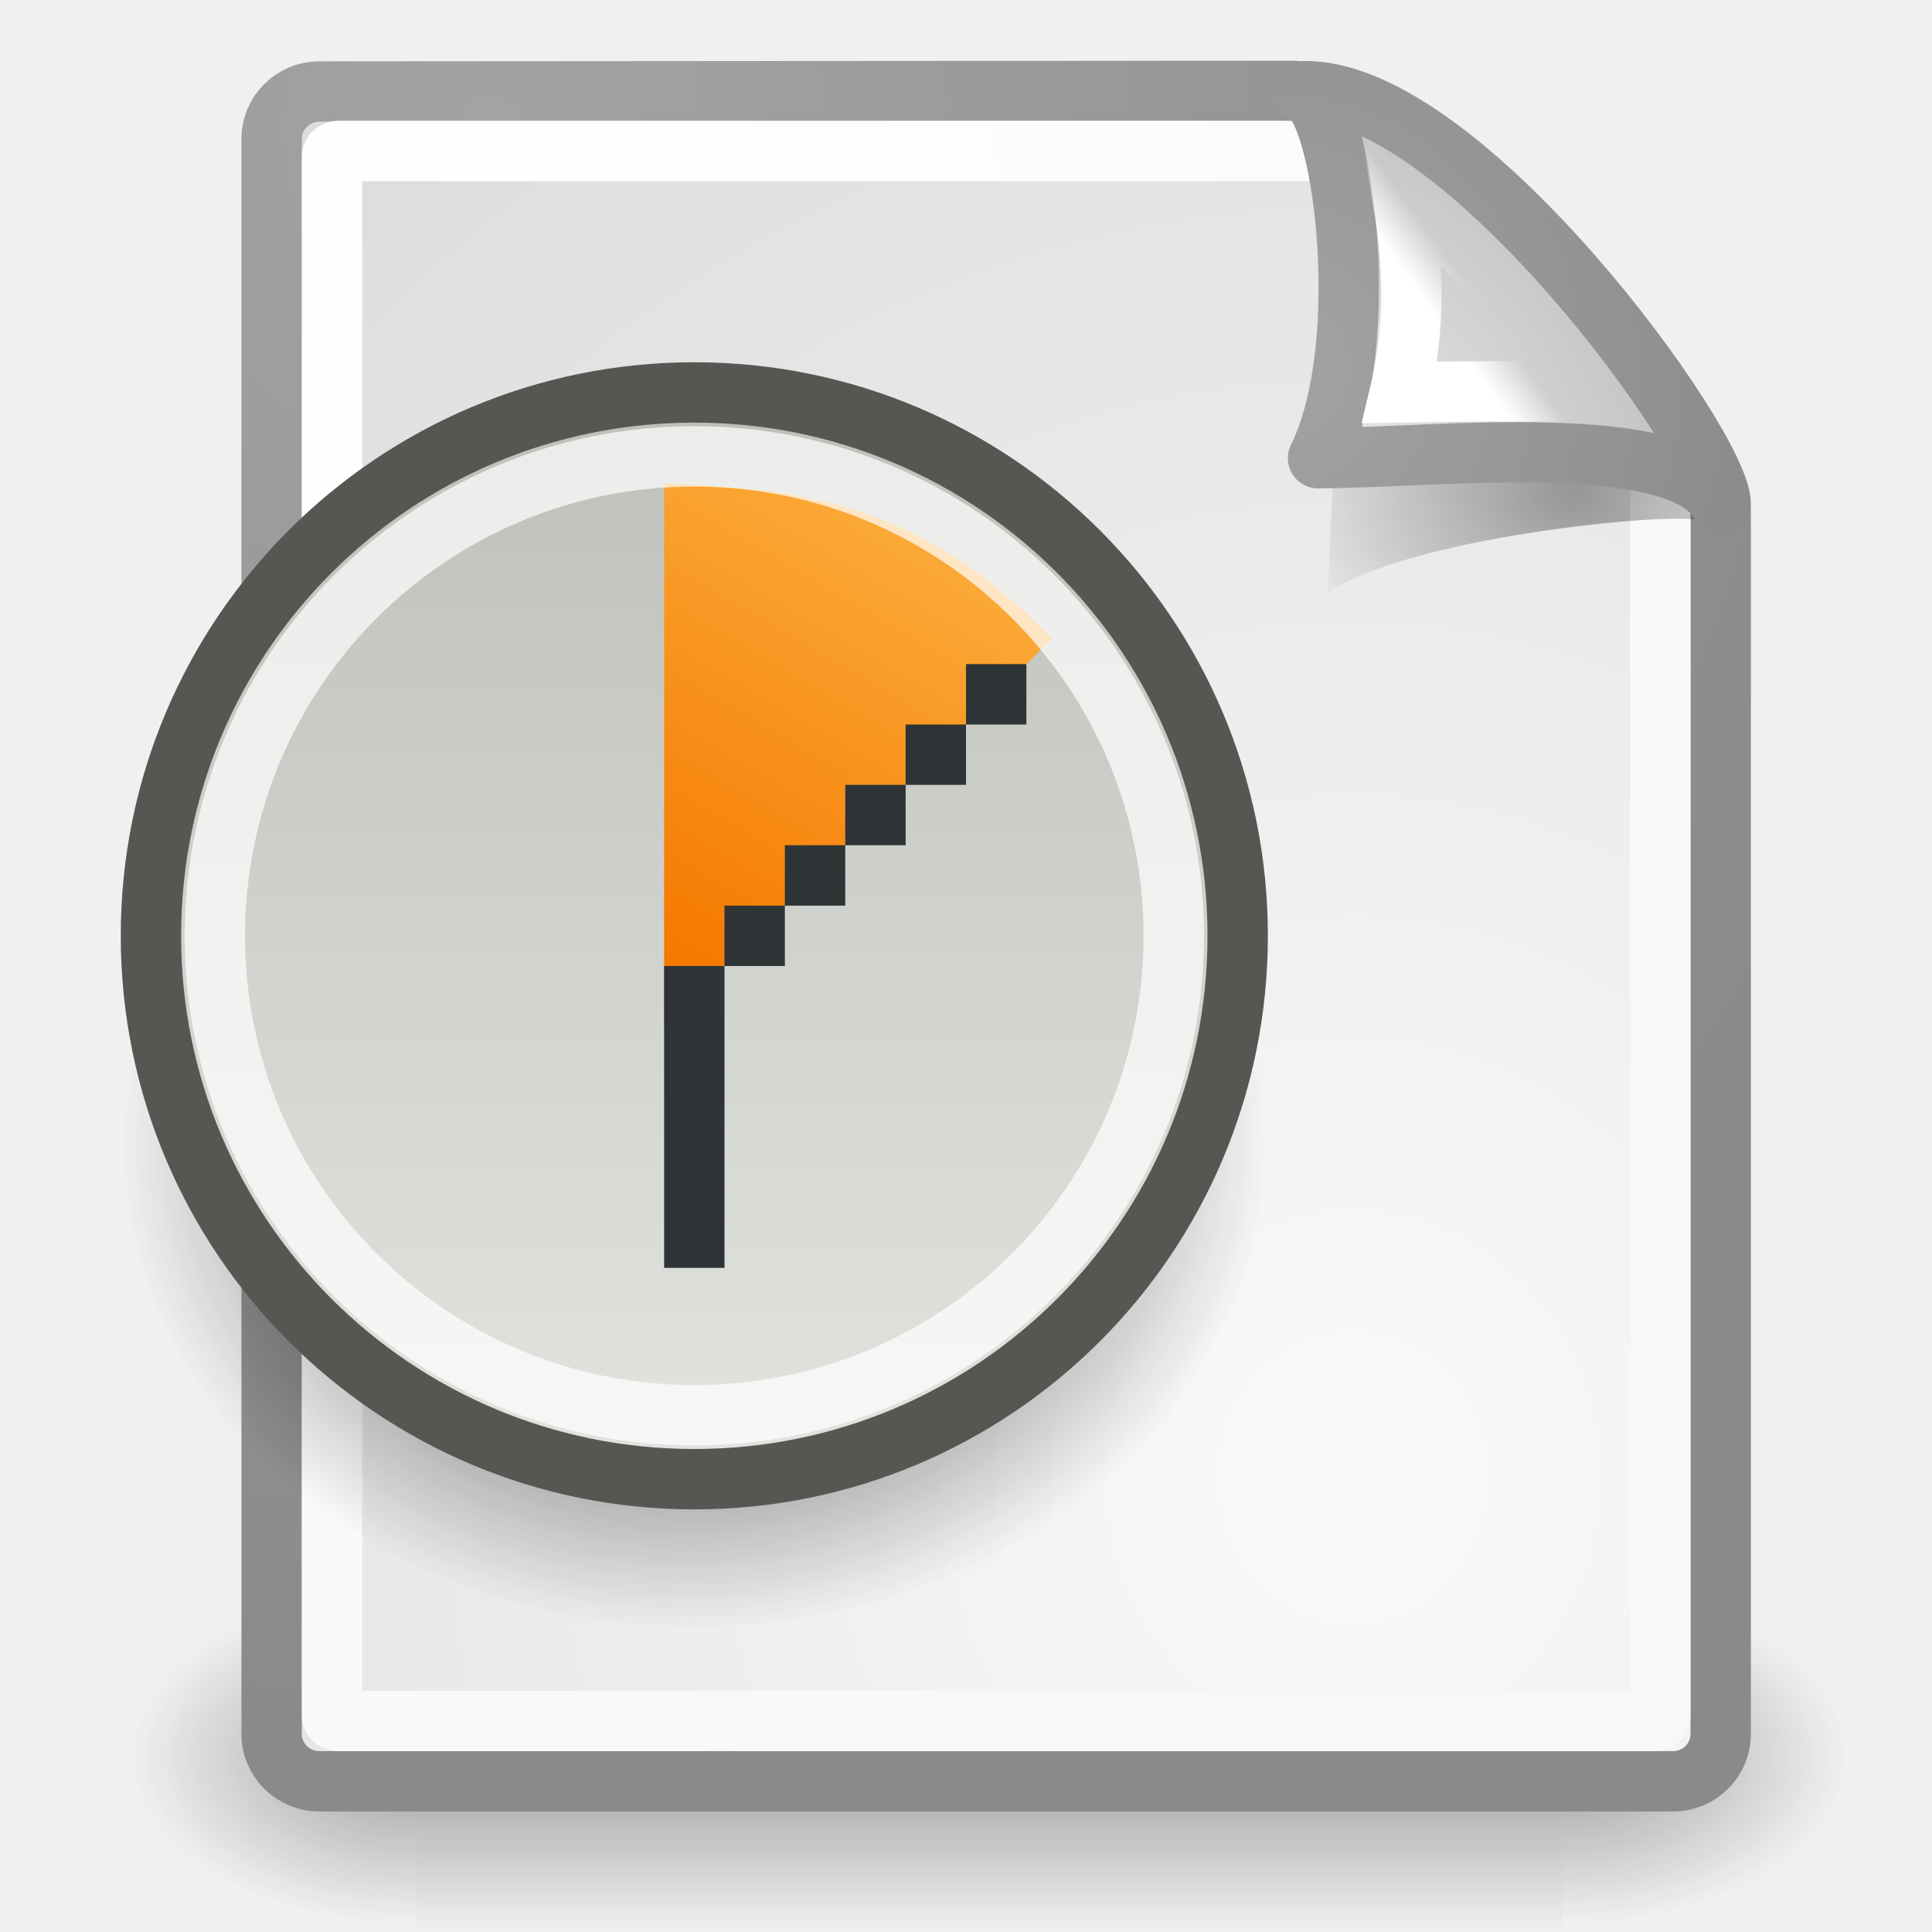
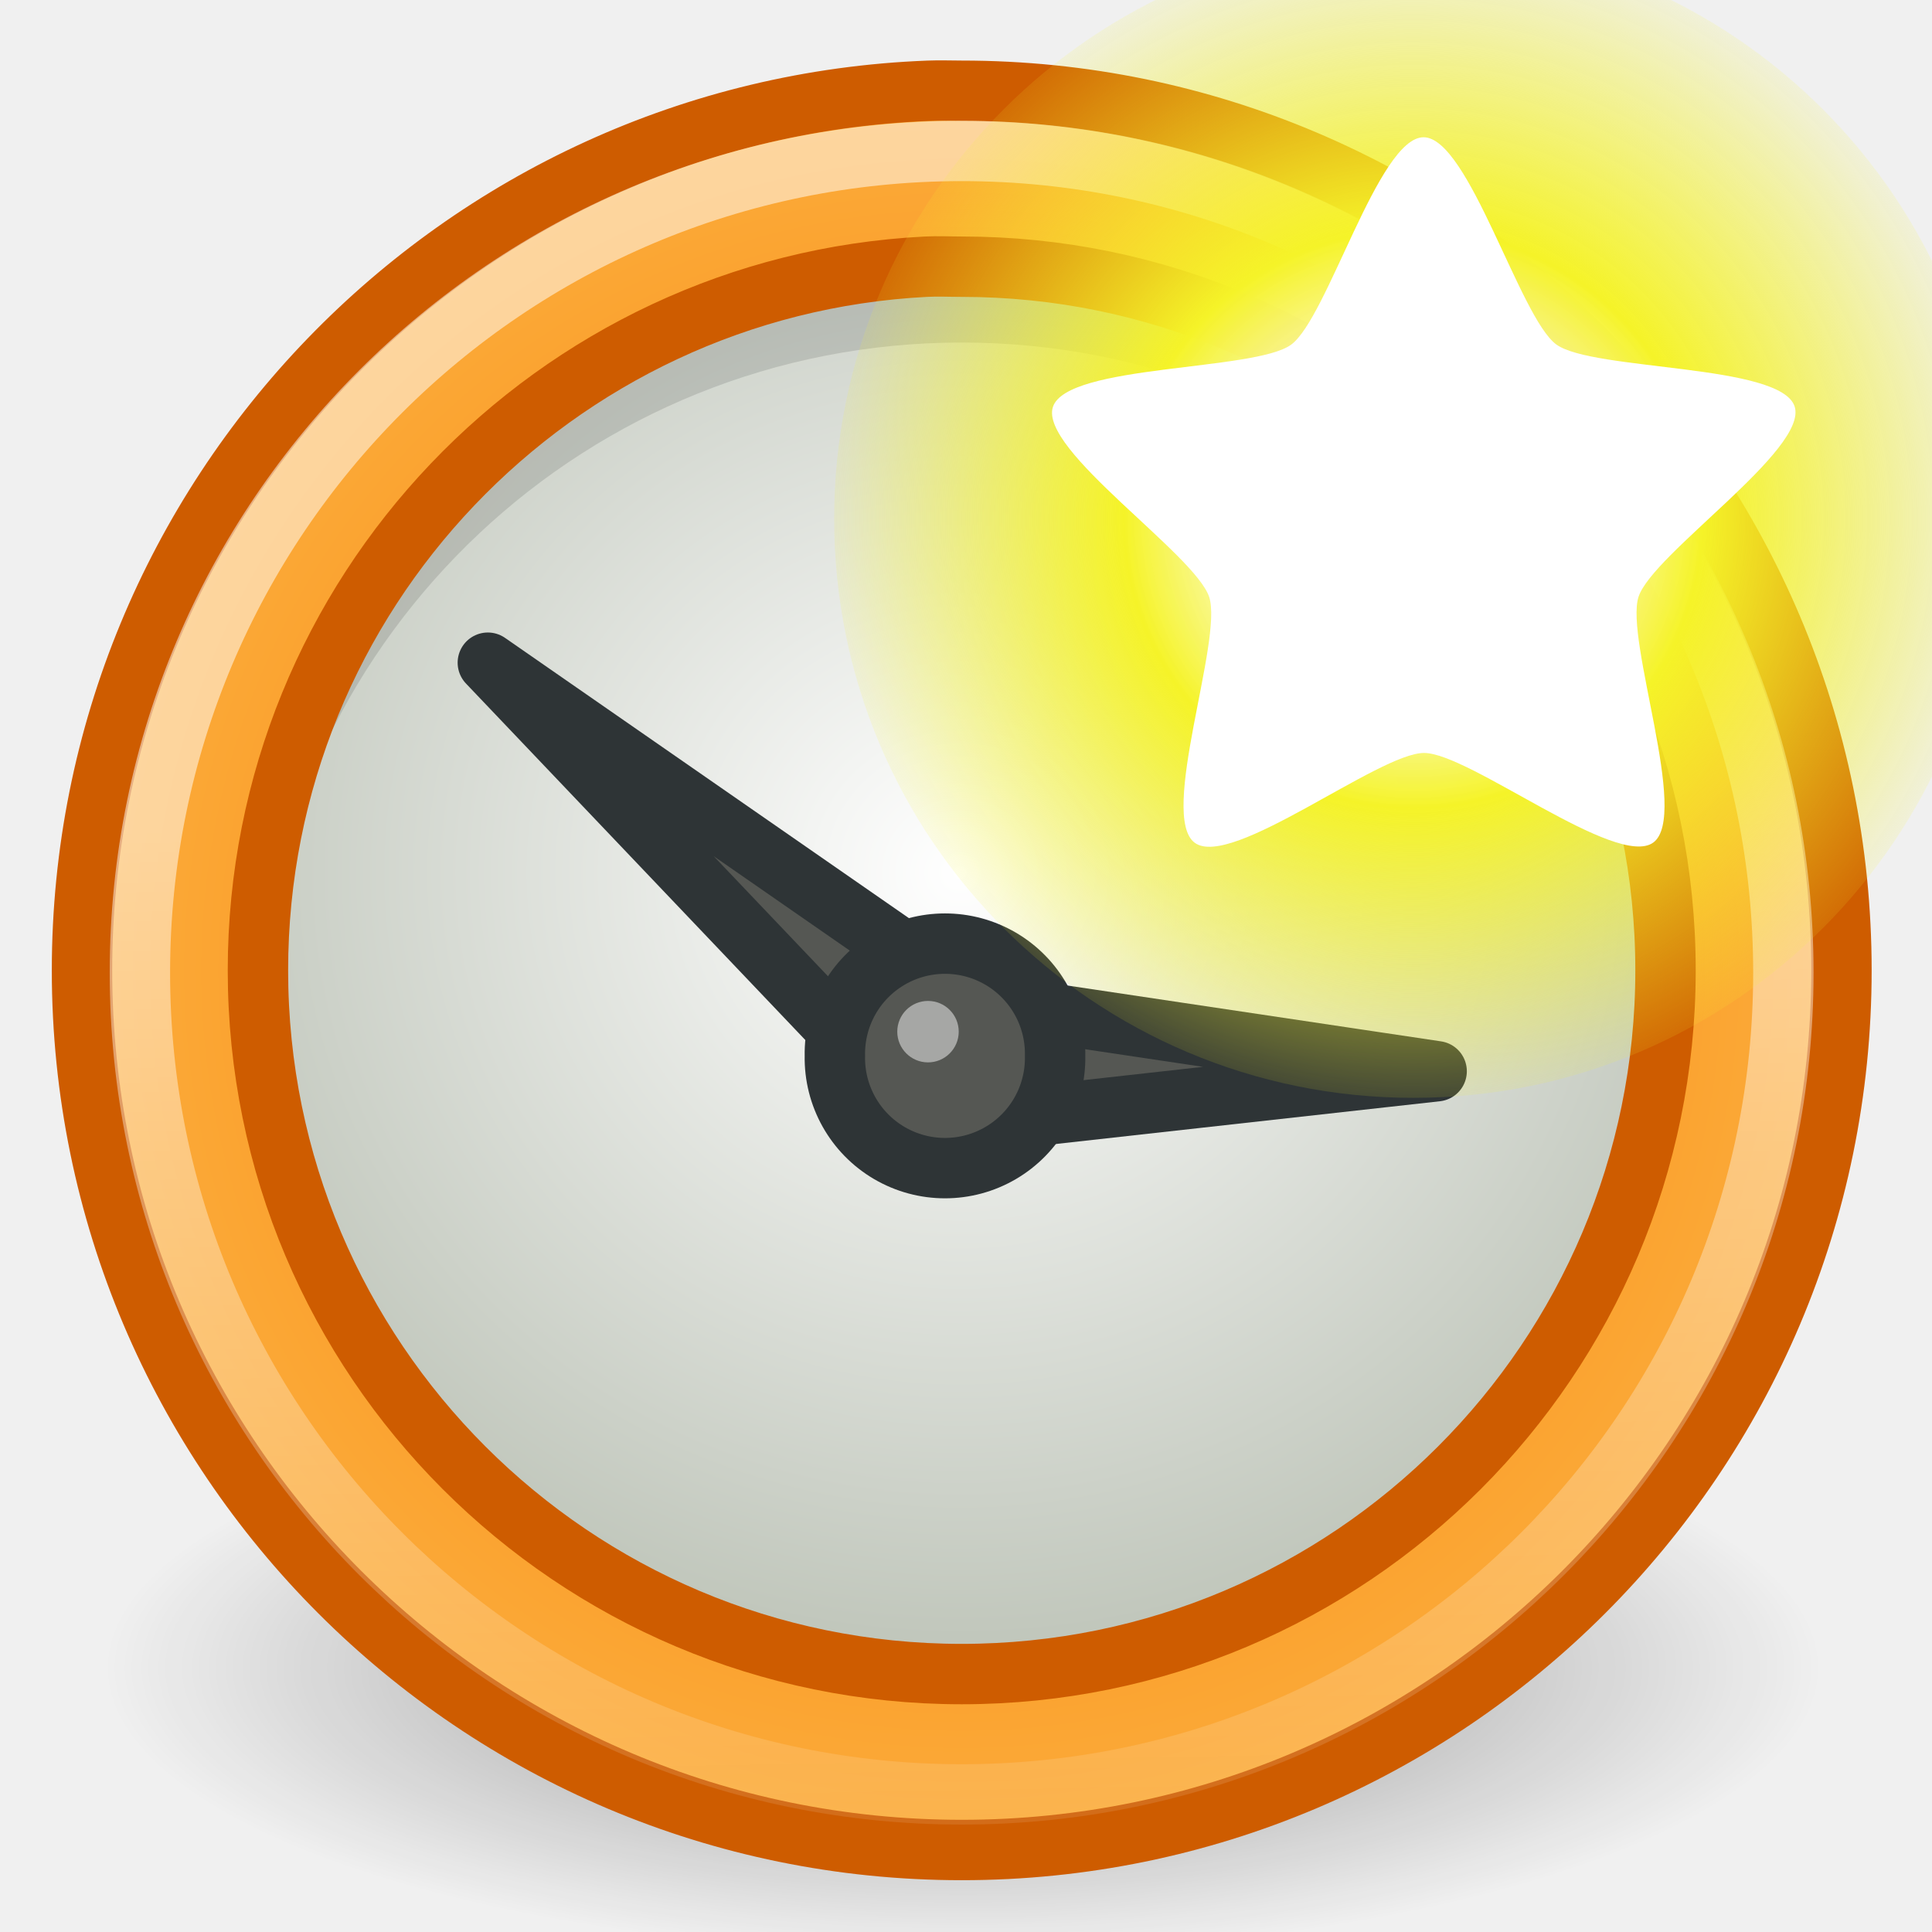
- <svg xmlns="http://www.w3.org/2000/svg" xmlns:xlink="http://www.w3.org/1999/xlink" id="svg249" height="32" width="32" version="1.0">
-   <defs id="defs3">
-     <linearGradient id="linearGradient5657">
-       <stop style="stop-color:#020202;stop-opacity:1;" offset="0" id="stop5659" />
-       <stop style="stop-color:#020202;stop-opacity:0;" offset="1" id="stop5661" />
+ <svg xmlns="http://www.w3.org/2000/svg" xmlns:xlink="http://www.w3.org/1999/xlink" width="32" height="32" id="svg1307" version="1.0">
+   <defs id="defs1309">
+     <linearGradient id="linearGradient2378">
+       <stop id="stop2380" offset="0" style="stop-color:#ffffff;stop-opacity:1;" />
+       <stop style="stop-color:#fefede;stop-opacity:0.918;" offset="0.25" id="stop4146" />
+       <stop style="stop-color:#f5f328;stop-opacity:1;" offset="0.5" id="stop2386" />
+       <stop id="stop2382" offset="1" style="stop-color:#f5f32d;stop-opacity:0.122;" />
    </linearGradient>
-     <linearGradient id="linearGradient5641">
-       <stop style="stop-color:#f57900;stop-opacity:1;" offset="0" id="stop5643" />
-       <stop style="stop-color:#fcaf3e;stop-opacity:1" offset="1" id="stop5645" />
+     <radialGradient xlink:href="#linearGradient2378" id="radialGradient6283" gradientUnits="userSpaceOnUse" cx="38.659" cy="9.341" fx="38.659" fy="9.341" r="8.342" />
+     <linearGradient id="linearGradient6917">
+       <stop style="stop-color:#000000;stop-opacity:1;" offset="0" id="stop6919" />
+       <stop style="stop-color:#000000;stop-opacity:0;" offset="1" id="stop6921" />
    </linearGradient>
-     <linearGradient id="linearGradient5613">
-       <stop style="stop-color:#eaebe8;stop-opacity:1" offset="0" id="stop5615" />
-       <stop style="stop-color:#babdb6;stop-opacity:1" offset="1" id="stop5617" />
+     <linearGradient id="linearGradient2789">
+       <stop style="stop-color:white;stop-opacity:1;" offset="0" id="stop2791" />
+       <stop style="stop-color:white;stop-opacity:0;" offset="1" id="stop2793" />
    </linearGradient>
-     <linearGradient id="linearGradient5345">
-       <stop style="stop-color:#c78c2b;stop-opacity:1;" offset="0" id="stop5347" />
-       <stop id="stop7129" offset="0" style="stop-color:#d9a752;stop-opacity:1;" />
-       <stop style="stop-color:#e5c184;stop-opacity:1" offset="1" id="stop5349" />
+     <linearGradient id="linearGradient2322">
+       <stop style="stop-color:white;stop-opacity:1;" offset="0" id="stop2324" />
+       <stop style="stop-color:#c1c7bc;stop-opacity:1;" offset="1" id="stop2326" />
    </linearGradient>
-     <radialGradient xlink:href="#linearGradient5060" id="radialGradient5031" gradientUnits="userSpaceOnUse" gradientTransform="matrix(-2.774389,0,0,1.969706,112.7623,-872.8854)" cx="605.714" cy="486.648" fx="605.714" fy="486.648" r="117.143" />
-     <linearGradient id="linearGradient5060">
-       <stop style="stop-color:black;stop-opacity:1;" offset="0" id="stop5062" />
-       <stop style="stop-color:black;stop-opacity:0;" offset="1" id="stop5064" />
+     <linearGradient id="linearGradient2276">
+       <stop style="stop-color:#f57900;stop-opacity:1;" offset="0" id="stop2278" />
+       <stop style="stop-color:#fcaf3e;stop-opacity:1;" offset="1" id="stop2280" />
    </linearGradient>
-     <radialGradient xlink:href="#linearGradient5060" id="radialGradient5029" gradientUnits="userSpaceOnUse" gradientTransform="matrix(2.774389,0,0,1.969706,-1891.633,-872.8854)" cx="605.714" cy="486.648" fx="605.714" fy="486.648" r="117.143" />
-     <linearGradient id="linearGradient5048">
-       <stop style="stop-color:black;stop-opacity:0;" offset="0" id="stop5050" />
-       <stop id="stop5056" offset="0.5" style="stop-color:black;stop-opacity:1;" />
-       <stop style="stop-color:black;stop-opacity:0;" offset="1" id="stop5052" />
-     </linearGradient>
-     <linearGradient xlink:href="#linearGradient5048" id="linearGradient5027" gradientUnits="userSpaceOnUse" gradientTransform="matrix(2.774389,0,0,1.969706,-1892.179,-872.8854)" x1="302.857" y1="366.648" x2="302.857" y2="609.505" />
-     <linearGradient id="linearGradient2378">
-       <stop style="stop-color:#ffffff;stop-opacity:1;" offset="0" id="stop2380" />
-       <stop id="stop4146" offset="0.25" style="stop-color:#fefede;stop-opacity:0.918;" />
-       <stop id="stop2386" offset="0.5" style="stop-color:#f5f328;stop-opacity:1;" />
-       <stop style="stop-color:#f5f32d;stop-opacity:0.122;" offset="1" id="stop2382" />
-     </linearGradient>
-     <linearGradient id="linearGradient4790">
-       <stop style="stop-color:#000000;stop-opacity:1;" offset="0" id="stop4792" />
-       <stop style="stop-color:#000000;stop-opacity:0;" offset="1" id="stop4794" />
-     </linearGradient>
-     <linearGradient id="linearGradient2251">
-       <stop style="stop-color:#ffffff;stop-opacity:1;" offset="0" id="stop2253" />
-       <stop style="stop-color:#ffffff;stop-opacity:0;" offset="1" id="stop2255" />
-     </linearGradient>
-     <linearGradient id="linearGradient15662">
-       <stop id="stop15664" offset="0" style="stop-color:#ffffff;stop-opacity:1;" />
-       <stop id="stop15666" offset="1" style="stop-color:#f8f8f8;stop-opacity:1;" />
-     </linearGradient>
-     <linearGradient id="linearGradient269">
-       <stop id="stop270" offset="0" style="stop-color:#a3a3a3;stop-opacity:1;" />
-       <stop id="stop271" offset="1" style="stop-color:#8a8a8a;stop-opacity:1;" />
-     </linearGradient>
-     <linearGradient id="linearGradient259">
-       <stop id="stop260" offset="0" style="stop-color:#fafafa;stop-opacity:1;" />
-       <stop id="stop261" offset="1" style="stop-color:#bbbbbb;stop-opacity:1;" />
-     </linearGradient>
-     <radialGradient xlink:href="#linearGradient2378" id="radialGradient2003" gradientUnits="userSpaceOnUse" cx="38.659" cy="9.341" fx="38.659" fy="9.341" r="8.342" />
-     <radialGradient xlink:href="#linearGradient259" id="radialGradient2018" gradientUnits="userSpaceOnUse" gradientTransform="matrix(0.97233,0,0,1.052224,-0.418634,-0.434907)" cx="33.967" cy="35.737" fx="33.967" fy="35.737" r="86.708" />
-     <radialGradient xlink:href="#linearGradient269" id="radialGradient2020" gradientUnits="userSpaceOnUse" gradientTransform="matrix(0.980206,0,0,1.04377,2.976249,0.218427)" cx="8.824" cy="3.756" fx="8.824" fy="3.756" r="37.752" />
-     <radialGradient xlink:href="#linearGradient15662" id="radialGradient2022" gradientUnits="userSpaceOnUse" gradientTransform="matrix(0.9556354,0,0,1.018975,3.491871,0.8193425)" cx="8.144" cy="7.268" fx="8.144" fy="7.268" r="38.159" />
-     <radialGradient xlink:href="#linearGradient4790" id="radialGradient2024" gradientUnits="userSpaceOnUse" gradientTransform="matrix(1.744653,0,0,1.283833,-26.38666,-3.608965)" cx="37.03" cy="12.989" fx="37.03" fy="12.989" r="4.293" />
-     <radialGradient xlink:href="#linearGradient259" id="radialGradient2026" gradientUnits="userSpaceOnUse" gradientTransform="matrix(0.148355,1.009137e-2,-1.104438e-2,0.162365,25.45191,12.42526)" cx="30.654" cy="14.937" fx="30.654" fy="14.937" r="86.708" />
-     <radialGradient xlink:href="#linearGradient269" id="radialGradient2028" gradientUnits="userSpaceOnUse" gradientTransform="matrix(0.331735,0,0,0.353831,20.49706,9.190482)" cx="31.863" cy="2.367" fx="31.863" fy="2.367" r="37.752" />
-     <linearGradient xlink:href="#linearGradient2251" id="linearGradient2030" gradientUnits="userSpaceOnUse" gradientTransform="matrix(-2.51804e-2,-0.767765,0.767765,-2.51804e-2,8.071327,36.37524)" x1="33.396" y1="36.921" x2="34.17" y2="38.07" />
-     <linearGradient xlink:href="#linearGradient5613" id="linearGradient5619" x1="12.206" y1="22.141" x2="12.206" y2="8.081" gradientUnits="userSpaceOnUse" />
-     <linearGradient xlink:href="#linearGradient5641" id="linearGradient5647" x1="11" y1="15" x2="14.5" y2="9" gradientUnits="userSpaceOnUse" gradientTransform="matrix(1.285714,0,0,1.285714,-3.142857,-3.571429)" />
-     <radialGradient xlink:href="#linearGradient5657" id="radialGradient5663" cx="13.5" cy="14.5" fx="13.5" fy="14.5" r="5.5" gradientUnits="userSpaceOnUse" />
-     <linearGradient xlink:href="#linearGradient2251" id="linearGradient5668" gradientUnits="userSpaceOnUse" gradientTransform="matrix(-1.7006777e-2,-0.5195857,0.5185465,-1.7040861e-2,5.718123,23.93337)" x1="33.396" y1="36.921" x2="34.17" y2="38.07" />
-     <radialGradient xlink:href="#linearGradient259" id="radialGradient5671" gradientUnits="userSpaceOnUse" gradientTransform="matrix(0.1001986,6.8293447e-3,-7.4593455e-3,0.1098807,17.45692,7.725195)" cx="30.654" cy="14.937" fx="30.654" fy="14.937" r="86.708" />
-     <radialGradient xlink:href="#linearGradient269" id="radialGradient5673" gradientUnits="userSpaceOnUse" gradientTransform="matrix(0.224053,0,0,0.2394555,14.11043,5.536056)" cx="31.863" cy="2.367" fx="31.863" fy="2.367" r="37.752" />
-     <radialGradient xlink:href="#linearGradient4790" id="radialGradient5676" gradientUnits="userSpaceOnUse" gradientTransform="matrix(1.178334,0,0,0.8688353,-17.55471,-3.125983)" cx="37.03" cy="12.989" fx="37.03" fy="12.989" r="4.293" />
-     <radialGradient xlink:href="#linearGradient15662" id="radialGradient5679" gradientUnits="userSpaceOnUse" gradientTransform="matrix(0.6499347,0,0,0.6895925,2.605123,-0.1291211)" cx="8.144" cy="7.268" fx="8.144" fy="7.268" r="38.159" />
-     <radialGradient xlink:href="#linearGradient259" id="radialGradient5682" gradientUnits="userSpaceOnUse" gradientTransform="matrix(0.6610116,0,0,0.7120936,-4.5554046e-2,-0.9779357)" cx="33.967" cy="35.737" fx="33.967" fy="35.737" r="86.708" />
-     <radialGradient xlink:href="#linearGradient269" id="radialGradient5684" gradientUnits="userSpaceOnUse" gradientTransform="matrix(0.6663658,0,0,0.7063724,2.262363,-0.5357913)" cx="8.824" cy="3.756" fx="8.824" fy="3.756" r="37.752" />
+     <radialGradient xlink:href="#linearGradient6917" id="radialGradient5553" gradientUnits="userSpaceOnUse" gradientTransform="matrix(1,0,0,0.2886598,0,19.82861)" cx="16" cy="27.875" fx="16" fy="27.875" r="12.125" />
+     <radialGradient xlink:href="#linearGradient2322" id="radialGradient5555" gradientUnits="userSpaceOnUse" gradientTransform="matrix(0.4044676,0,0,0.427577,4.301214,2.476585)" cx="10.783" cy="15.491" fx="10.783" fy="15.491" r="17.709" />
+     <radialGradient xlink:href="#linearGradient2276" id="radialGradient5557" gradientUnits="userSpaceOnUse" gradientTransform="matrix(2.147084,4.691471e-7,-4.692465e-7,2.147071,1.426465,0.43105)" cx="10.5" cy="10.499" fx="10.5" fy="10.499" r="10.496" />
+     <linearGradient xlink:href="#linearGradient2789" id="linearGradient5561" gradientUnits="userSpaceOnUse" x1="25.594" y1="20.927" x2="26.14" y2="51.027" />
  </defs>
-   <g id="layer6" />
-   <g style="display:inline" id="layer1" />
-   <g id="layer5" style="display:inline">
-     <g style="display:inline;opacity:0.86" id="g5022" transform="matrix(1.4169332e-2,0,0,1.199545e-2,28.98765,28.06362)">
-       <rect y="-150.697" x="-1559.252" height="478.357" width="1339.633" id="rect4173" style="opacity:0.392;color:#000000;fill:url(#linearGradient5027);fill-opacity:1;fill-rule:nonzero;stroke:none;stroke-width:1;stroke-linecap:round;stroke-linejoin:miter;marker:none;marker-start:none;marker-mid:none;marker-end:none;stroke-miterlimit:4;stroke-dasharray:none;stroke-dashoffset:0;stroke-opacity:1;visibility:visible;display:inline;overflow:visible" />
-       <path id="path5058" d="M -219.619,-150.68 C -219.619,-150.68 -219.619,327.65 -219.619,327.65 C -76.745,328.551 125.781,220.481 125.781,88.454 C 125.781,-43.572 -33.655,-150.68 -219.619,-150.68 z" style="opacity:0.402;color:#000000;fill:url(#radialGradient5029);fill-opacity:1;fill-rule:nonzero;stroke:none;stroke-width:1;stroke-linecap:round;stroke-linejoin:miter;marker:none;marker-start:none;marker-mid:none;marker-end:none;stroke-miterlimit:4;stroke-dasharray:none;stroke-dashoffset:0;stroke-opacity:1;visibility:visible;display:inline;overflow:visible" />
-       <path style="opacity:0.402;color:#000000;fill:url(#radialGradient5031);fill-opacity:1;fill-rule:nonzero;stroke:none;stroke-width:1;stroke-linecap:round;stroke-linejoin:miter;marker:none;marker-start:none;marker-mid:none;marker-end:none;stroke-miterlimit:4;stroke-dasharray:none;stroke-dashoffset:0;stroke-opacity:1;visibility:visible;display:inline;overflow:visible" d="M -1559.252,-150.68 C -1559.252,-150.68 -1559.252,327.65 -1559.252,327.65 C -1702.127,328.551 -1904.652,220.481 -1904.652,88.454 C -1904.652,-43.572 -1745.216,-150.68 -1559.252,-150.68 z" id="path5018" />
+   <g id="layer1">
+     <g id="g5529" transform="matrix(0.678635,0,0,0.678635,-0.3383137,0.4805863)">
+       <path transform="matrix(1.731959,0,0,2,-3.711341,-15.75)" d="M 28.125 27.875 A 12.125 3.5 0 1 1  3.875,27.875 A 12.125 3.5 0 1 1  28.125 27.875 z" id="path5531" style="opacity:0.4;color:#000000;fill:url(#radialGradient5553);fill-opacity:1;fill-rule:nonzero;stroke:none;stroke-width:1;stroke-linecap:butt;stroke-linejoin:miter;marker:none;marker-start:none;marker-mid:none;marker-end:none;stroke-miterlimit:4;stroke-dasharray:none;stroke-dashoffset:0;stroke-opacity:1;visibility:visible;display:inline;overflow:visible" />
+       <path transform="matrix(2.710775,0,0,2.464925,0.447975,-1.841556)" d="M 15.092 10.078 A 6.43 7.1 0 1 1  2.233,10.078 A 6.43 7.1 0 1 1  15.092 10.078 z" id="path5533" style="opacity:1;fill:url(#radialGradient5555);fill-opacity:1;stroke:#babdb6;stroke-width:0.57;stroke-linecap:round;stroke-linejoin:round;stroke-miterlimit:4;stroke-dasharray:none;stroke-opacity:1" />
+       <path id="path5535" d="M 23.969,5.339 C 14.464,5.339 6.75,13.022 6.75,22.527 C 6.75,22.912 6.788,23.304 6.812,23.683 C 7.413,14.723 14.857,7.652 23.969,7.652 C 33.081,7.652 40.525,14.723 41.125,23.683 C 41.15,23.304 41.188,22.912 41.188,22.527 C 41.188,13.022 33.473,5.339 23.969,5.339 z " style="opacity:0.119;fill:#000000;fill-opacity:1;stroke:none;stroke-width:1;stroke-linecap:round;stroke-linejoin:round;stroke-miterlimit:4;stroke-dasharray:none;stroke-opacity:1" />
+       <path id="path5537" d="M 23.166,1.507 C 11.703,1.943 2.5,11.407 2.5,22.975 C 2.5,34.821 12.124,44.444 23.971,44.444 C 35.818,44.444 45.442,34.821 45.442,22.975 C 45.442,11.13 35.818,1.507 23.971,1.507 C 23.693,1.507 23.441,1.496 23.166,1.507 z M 23.099,5.801 C 23.391,5.786 23.674,5.801 23.971,5.801 C 33.457,5.801 41.148,13.498 41.148,22.975 C 41.148,32.452 33.457,40.15 23.971,40.15 C 14.485,40.15 6.794,32.452 6.794,22.975 C 6.794,13.795 14.023,6.261 23.099,5.801 z " style="opacity:1;fill:url(#radialGradient5557);fill-opacity:1;stroke:#ce5c00;stroke-width:1.474;stroke-linecap:round;stroke-linejoin:round;stroke-miterlimit:4;stroke-dasharray:none;stroke-opacity:1" />
+       <path transform="matrix(1.009085,0,0,1.009085,0.2552651,-1.943591)" d="M 43.375 24.75 A 19.875 19.875 0 1 1  3.625,24.75 A 19.875 19.875 0 1 1  43.375 24.75 z" id="path5541" style="opacity:0.51;color:#000000;fill:none;fill-opacity:1;fill-rule:evenodd;stroke:url(#linearGradient5561);stroke-width:1.46;stroke-linecap:round;stroke-linejoin:round;marker:none;marker-start:none;marker-mid:none;marker-end:none;stroke-miterlimit:4;stroke-dasharray:none;stroke-dashoffset:0;stroke-opacity:1;visibility:visible;display:inline;overflow:visible" />
+       <path id="path5543" d="M 12.405,15.466 L 23.205,26.812 L 35.562,25.437 L 24.362,23.763 L 12.405,15.466 z " style="fill:#555753;fill-opacity:1;fill-rule:evenodd;stroke:#2e3436;stroke-width:1.474;stroke-linecap:round;stroke-linejoin:round;stroke-miterlimit:4;stroke-dasharray:none;stroke-opacity:1" />
+       <path d="M 26.25 25.062 A 2.688 2.688 0 1 1  20.875,25.062 A 2.688 2.688 0 1 1  26.25 25.062 z" id="path5545" style="opacity:1;color:#000000;fill:#555753;fill-opacity:1;fill-rule:evenodd;stroke:#2e3436;stroke-width:1.474;stroke-linecap:round;stroke-linejoin:round;marker:none;marker-start:none;marker-mid:none;marker-end:none;stroke-miterlimit:4;stroke-dasharray:none;stroke-dashoffset:0;stroke-opacity:1;visibility:visible;display:inline;overflow:visible" />
+       <path transform="matrix(-0.6,0,0,-0.6,36.49775,38.66472)" d="M 23.5 23.656 A 1.25 1.25 0 1 1  21,23.656 A 1.25 1.25 0 1 1  23.5 23.656 z" id="path5547" style="opacity:0.474;color:#000000;fill:#ffffff;fill-opacity:1;fill-rule:evenodd;stroke:none;stroke-width:1;stroke-linecap:round;stroke-linejoin:round;marker:none;marker-start:none;marker-mid:none;marker-end:none;stroke-miterlimit:4;stroke-dasharray:none;stroke-dashoffset:0;stroke-opacity:1;visibility:visible;display:inline;overflow:visible" />
    </g>
-     <path style="color:#000000;fill:url(#radialGradient5682);fill-opacity:1;fill-rule:nonzero;stroke:url(#radialGradient5684);stroke-width:1;stroke-linecap:round;stroke-linejoin:round;marker:none;marker-start:none;marker-mid:none;marker-end:none;stroke-miterlimit:4;stroke-dashoffset:0;stroke-opacity:1;visibility:visible;display:block;overflow:visible" d="M 5.29,1.516 L 21.426,1.505 C 21.426,1.505 28.5,8.033 28.5,8.468 L 28.5,28.718 C 28.5,29.154 28.147,29.504 27.709,29.504 L 5.29,29.504 C 4.852,29.504 4.499,29.154 4.499,28.718 L 4.499,2.302 C 4.499,1.867 4.852,1.516 5.29,1.516 z" id="rect15391" />
-     <path style="color:#000000;fill:none;fill-opacity:1;fill-rule:nonzero;stroke:url(#radialGradient5679);stroke-width:1;stroke-linecap:round;stroke-linejoin:round;marker:none;marker-start:none;marker-mid:none;marker-end:none;stroke-miterlimit:4;stroke-dashoffset:0;stroke-opacity:1;visibility:visible;display:block;overflow:visible" d="M 5.6,2.5 L 22.298,2.5 C 22.298,2.5 27.5,7.856 27.5,7.911 L 27.5,28.406 C 27.5,28.461 27.455,28.505 27.4,28.505 L 5.6,28.505 C 5.544,28.505 5.5,28.461 5.5,28.406 L 5.5,2.6 C 5.5,2.544 5.544,2.5 5.6,2.5 z" id="rect15660" />
-     <path style="opacity:0.357;color:#000000;fill:url(#radialGradient5676);fill-opacity:1;fill-rule:evenodd;stroke:none;stroke-width:1;stroke-linecap:butt;stroke-linejoin:miter;marker:none;marker-start:none;marker-mid:none;marker-end:none;stroke-miterlimit:4;stroke-dasharray:none;stroke-dashoffset:0;stroke-opacity:1;visibility:visible;display:inline;overflow:visible" d="M 28.08,8.609 C 27.588,7.697 23.958,6.084 22.069,5.543 C 22.183,6.608 21.986,9.819 21.986,9.819 C 23.379,8.888 27.553,8.499 28.08,8.609 z" id="path5348" />
-     <path style="color:#000000;fill:url(#radialGradient5671);fill-opacity:1;fill-rule:nonzero;stroke:url(#radialGradient5673);stroke-width:1;stroke-linecap:butt;stroke-linejoin:round;marker:none;marker-start:none;marker-mid:none;marker-end:none;stroke-miterlimit:4;stroke-dasharray:none;stroke-dashoffset:0;stroke-opacity:1;visibility:visible;display:block;overflow:visible" d="M 28.5,8.349 C 28.509,7.392 24.21,1.442 21.587,1.512 C 22.244,1.669 22.769,5.686 21.831,7.589 C 23.688,7.589 27.849,7.092 28.5,8.349 z" id="path2210" />
-     <path id="path2247" d="M 26.384,6.53 C 26.006,5.83 24.226,3.895 23.229,3.252 C 23.352,3.993 23.507,5.166 23.188,6.498 C 23.188,6.498 25.979,6.446 26.384,6.53 z" style="color:#000000;fill:none;fill-opacity:1;fill-rule:evenodd;stroke:url(#linearGradient5668);stroke-width:1;stroke-linecap:butt;stroke-linejoin:miter;marker:none;marker-start:none;marker-mid:none;marker-end:none;stroke-miterlimit:4;stroke-dasharray:none;stroke-dashoffset:0;stroke-opacity:1;visibility:visible;display:inline;overflow:visible" />
-     <path transform="matrix(1.727273,0,0,1.454546,-11.81818,-2.090909)" d="M 19,14.5 A 5.5,5.5 0 1 1 8,14.5 A 5.5,5.5 0 1 1 19,14.5 z" id="path5637" style="opacity:0.886;color:#000000;fill:url(#radialGradient5663);fill-opacity:1;fill-rule:nonzero;stroke:none;stroke-width:0.688;stroke-linecap:butt;stroke-linejoin:miter;marker:none;marker-start:none;marker-mid:none;marker-end:none;stroke-miterlimit:10.433;stroke-dasharray:none;stroke-dashoffset:0;stroke-opacity:1;visibility:visible;display:inline;overflow:visible;enable-background:accumulate" />
-     <path style="opacity:1;color:#000000;fill:url(#linearGradient5619);fill-opacity:1;fill-rule:nonzero;stroke:#555753;stroke-width:0.611;stroke-linecap:butt;stroke-linejoin:miter;marker:none;marker-start:none;marker-mid:none;marker-end:none;stroke-miterlimit:10.433;stroke-dasharray:none;stroke-dashoffset:0;stroke-opacity:1;visibility:visible;display:inline;overflow:visible;enable-background:accumulate" id="path5020" d="M 19,14.5 A 5.5,5.5 0 1 1 8,14.5 A 5.5,5.5 0 1 1 19,14.5 z" transform="matrix(1.636363,0,0,1.636364,-10.59091,-8.227275)" />
-     <path style="fill:url(#linearGradient5647);fill-opacity:1;fill-rule:evenodd;stroke:none;stroke-width:1px;stroke-linecap:butt;stroke-linejoin:miter;stroke-opacity:1" d="M 11,8 C 13.029,8.126 15.041,8.136 17.429,10.571 L 11,17 L 11,8 z" id="path5635" />
-     <rect style="opacity:1;color:#000000;fill:#2e3436;fill-opacity:1;fill-rule:nonzero;stroke:none;stroke-width:1;stroke-linecap:butt;stroke-linejoin:miter;marker:none;marker-start:none;marker-mid:none;marker-end:none;stroke-miterlimit:10.433;stroke-dasharray:none;stroke-dashoffset:0;stroke-opacity:0.387;visibility:visible;display:inline;overflow:visible;enable-background:accumulate" id="rect5601" width="1" height="5" x="11" y="16" />
-     <path transform="matrix(1.443851,0,0,1.443852,-7.991996,-5.435851)" d="M 19,14.5 A 5.5,5.5 0 1 1 8,14.5 A 5.5,5.5 0 1 1 19,14.5 z" id="path5022" style="opacity:1;color:#000000;fill:none;fill-opacity:1;fill-rule:nonzero;stroke:#ffffff;stroke-width:0.693;stroke-linecap:butt;stroke-linejoin:miter;marker:none;marker-start:none;marker-mid:none;marker-end:none;stroke-miterlimit:10.433;stroke-dasharray:none;stroke-dashoffset:0;stroke-opacity:0.707;visibility:visible;display:inline;overflow:visible;enable-background:accumulate" />
-     <rect y="15" x="12" height="1" width="1" id="rect5625" style="opacity:1;color:#000000;fill:#2e3436;fill-opacity:1;fill-rule:nonzero;stroke:none;stroke-width:1;stroke-linecap:butt;stroke-linejoin:miter;marker:none;marker-start:none;marker-mid:none;marker-end:none;stroke-miterlimit:10.433;stroke-dasharray:none;stroke-dashoffset:0;stroke-opacity:0.387;visibility:visible;display:inline;overflow:visible;enable-background:accumulate" />
-     <rect style="opacity:1;color:#000000;fill:#2e3436;fill-opacity:1;fill-rule:nonzero;stroke:none;stroke-width:1;stroke-linecap:butt;stroke-linejoin:miter;marker:none;marker-start:none;marker-mid:none;marker-end:none;stroke-miterlimit:10.433;stroke-dasharray:none;stroke-dashoffset:0;stroke-opacity:0.387;visibility:visible;display:inline;overflow:visible;enable-background:accumulate" id="rect5627" width="1" height="1" x="13" y="14" />
-     <rect y="13" x="14" height="1" width="1" id="rect5629" style="opacity:1;color:#000000;fill:#2e3436;fill-opacity:1;fill-rule:nonzero;stroke:none;stroke-width:1;stroke-linecap:butt;stroke-linejoin:miter;marker:none;marker-start:none;marker-mid:none;marker-end:none;stroke-miterlimit:10.433;stroke-dasharray:none;stroke-dashoffset:0;stroke-opacity:0.387;visibility:visible;display:inline;overflow:visible;enable-background:accumulate" />
-     <rect style="opacity:1;color:#000000;fill:#2e3436;fill-opacity:1;fill-rule:nonzero;stroke:none;stroke-width:1;stroke-linecap:butt;stroke-linejoin:miter;marker:none;marker-start:none;marker-mid:none;marker-end:none;stroke-miterlimit:10.433;stroke-dasharray:none;stroke-dashoffset:0;stroke-opacity:0.387;visibility:visible;display:inline;overflow:visible;enable-background:accumulate" id="rect5631" width="1" height="1" x="15" y="12" />
-     <rect y="11" x="16" height="1" width="1" id="rect5665" style="opacity:1;color:#000000;fill:#2e3436;fill-opacity:1;fill-rule:nonzero;stroke:none;stroke-width:1;stroke-linecap:butt;stroke-linejoin:miter;marker:none;marker-start:none;marker-mid:none;marker-end:none;stroke-miterlimit:10.433;stroke-dasharray:none;stroke-dashoffset:0;stroke-opacity:0.387;visibility:visible;display:inline;overflow:visible;enable-background:accumulate" />
+     <g style="display:inline" id="g5992" transform="translate(2.047998,-37.50297)">
+       <path transform="matrix(1.14985,0,0,1.14985,-23.09153,35.3537)" d="M 47.001 9.341 A 8.342 8.342 0 1 1  30.317,9.341 A 8.342 8.342 0 1 1  47.001 9.341 z" id="path5988" style="fill:url(#radialGradient6283);fill-opacity:1;fill-rule:evenodd;stroke:none;stroke-width:1px;stroke-linecap:butt;stroke-linejoin:miter;stroke-opacity:1;display:inline" />
+       <path transform="matrix(0.674116,0.299577,-0.299577,0.674116,-3.207e-2,27.67034)" d="M 44.52,15.503 C 44.013,16.381 39.925,15.342 38.999,15.755 C 38.072,16.167 36.109,19.9 35.117,19.689 C 34.125,19.478 33.85,15.27 33.171,14.516 C 32.493,13.762 28.336,13.049 28.23,12.04 C 28.124,11.031 32.042,9.47 32.549,8.591 C 33.056,7.713 32.45,3.539 33.376,3.126 C 34.303,2.714 36.999,5.957 37.991,6.168 C 38.983,6.379 42.765,4.513 43.444,5.266 C 44.123,6.02 41.871,9.586 41.977,10.595 C 42.083,11.604 45.027,14.624 44.52,15.503 z " id="path5990" style="opacity:1;color:#000000;fill:#ffffff;fill-opacity:1;fill-rule:evenodd;stroke:none;stroke-width:0.5;stroke-linecap:butt;stroke-linejoin:miter;marker:none;marker-start:none;marker-mid:none;marker-end:none;stroke-miterlimit:4;stroke-dasharray:none;stroke-dashoffset:0;stroke-opacity:1;visibility:visible;display:inline;overflow:visible" />
+     </g>
  </g>
</svg>
